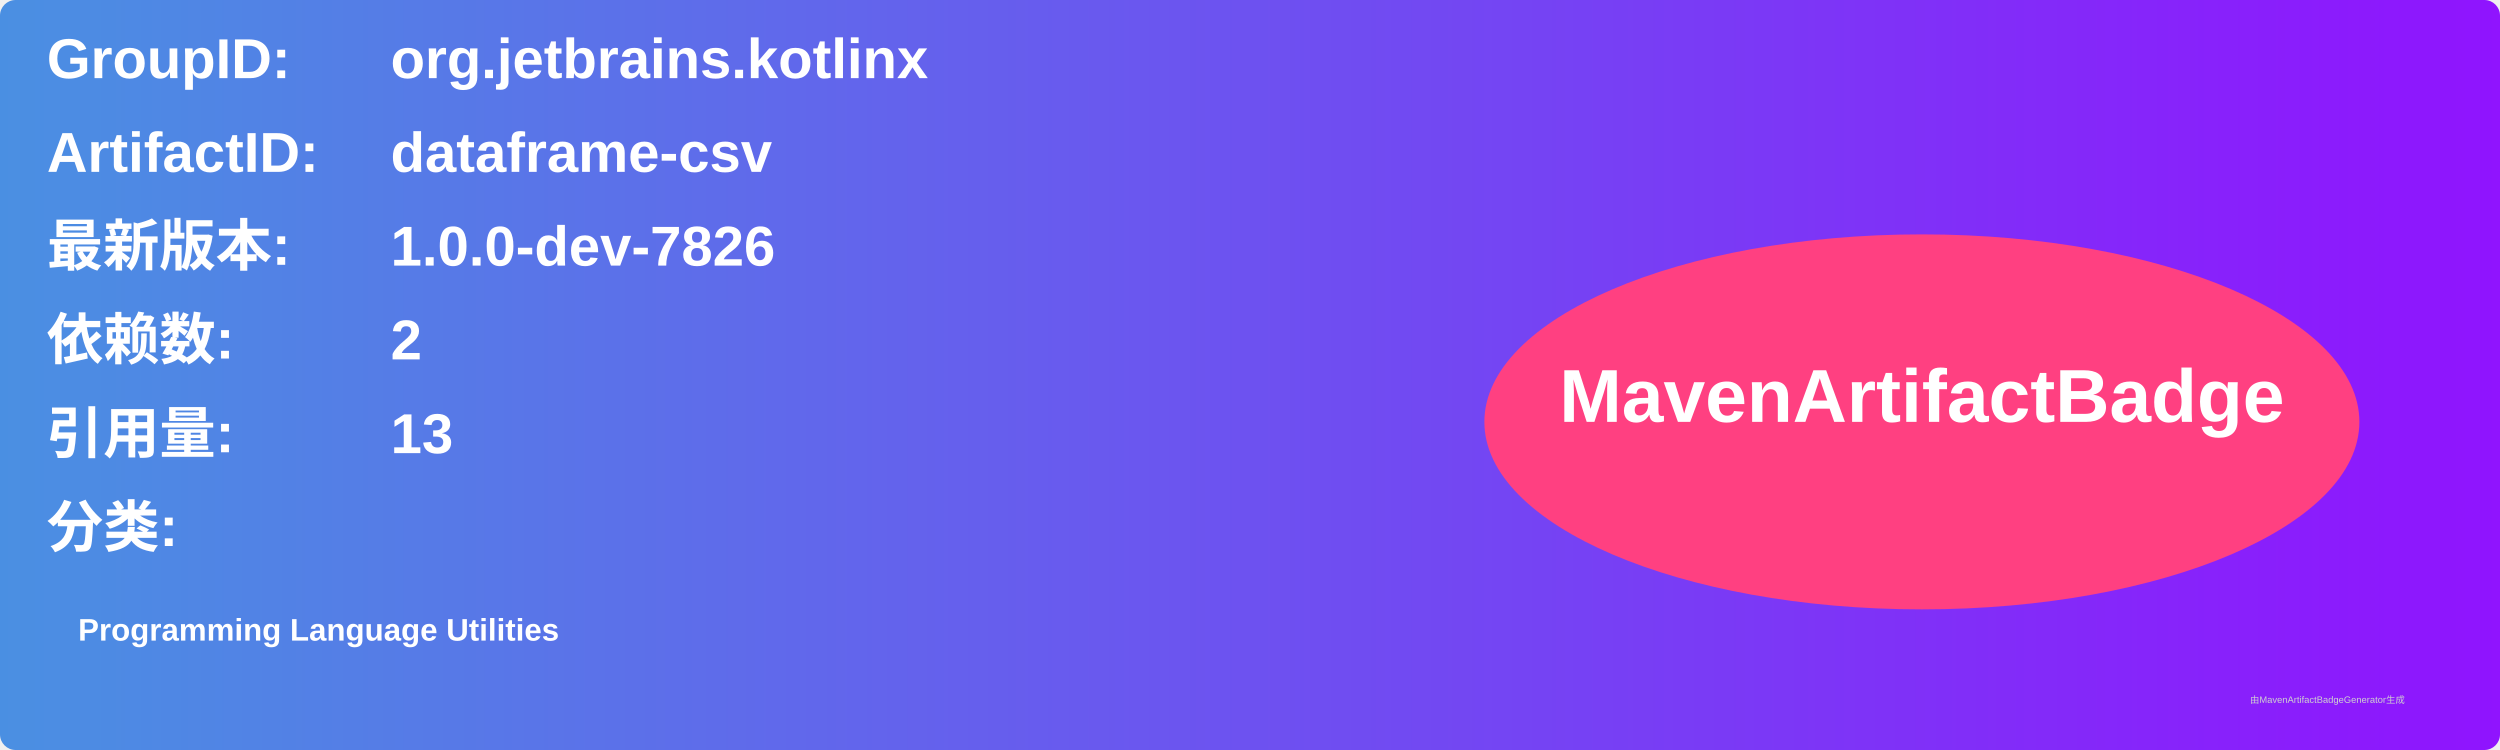
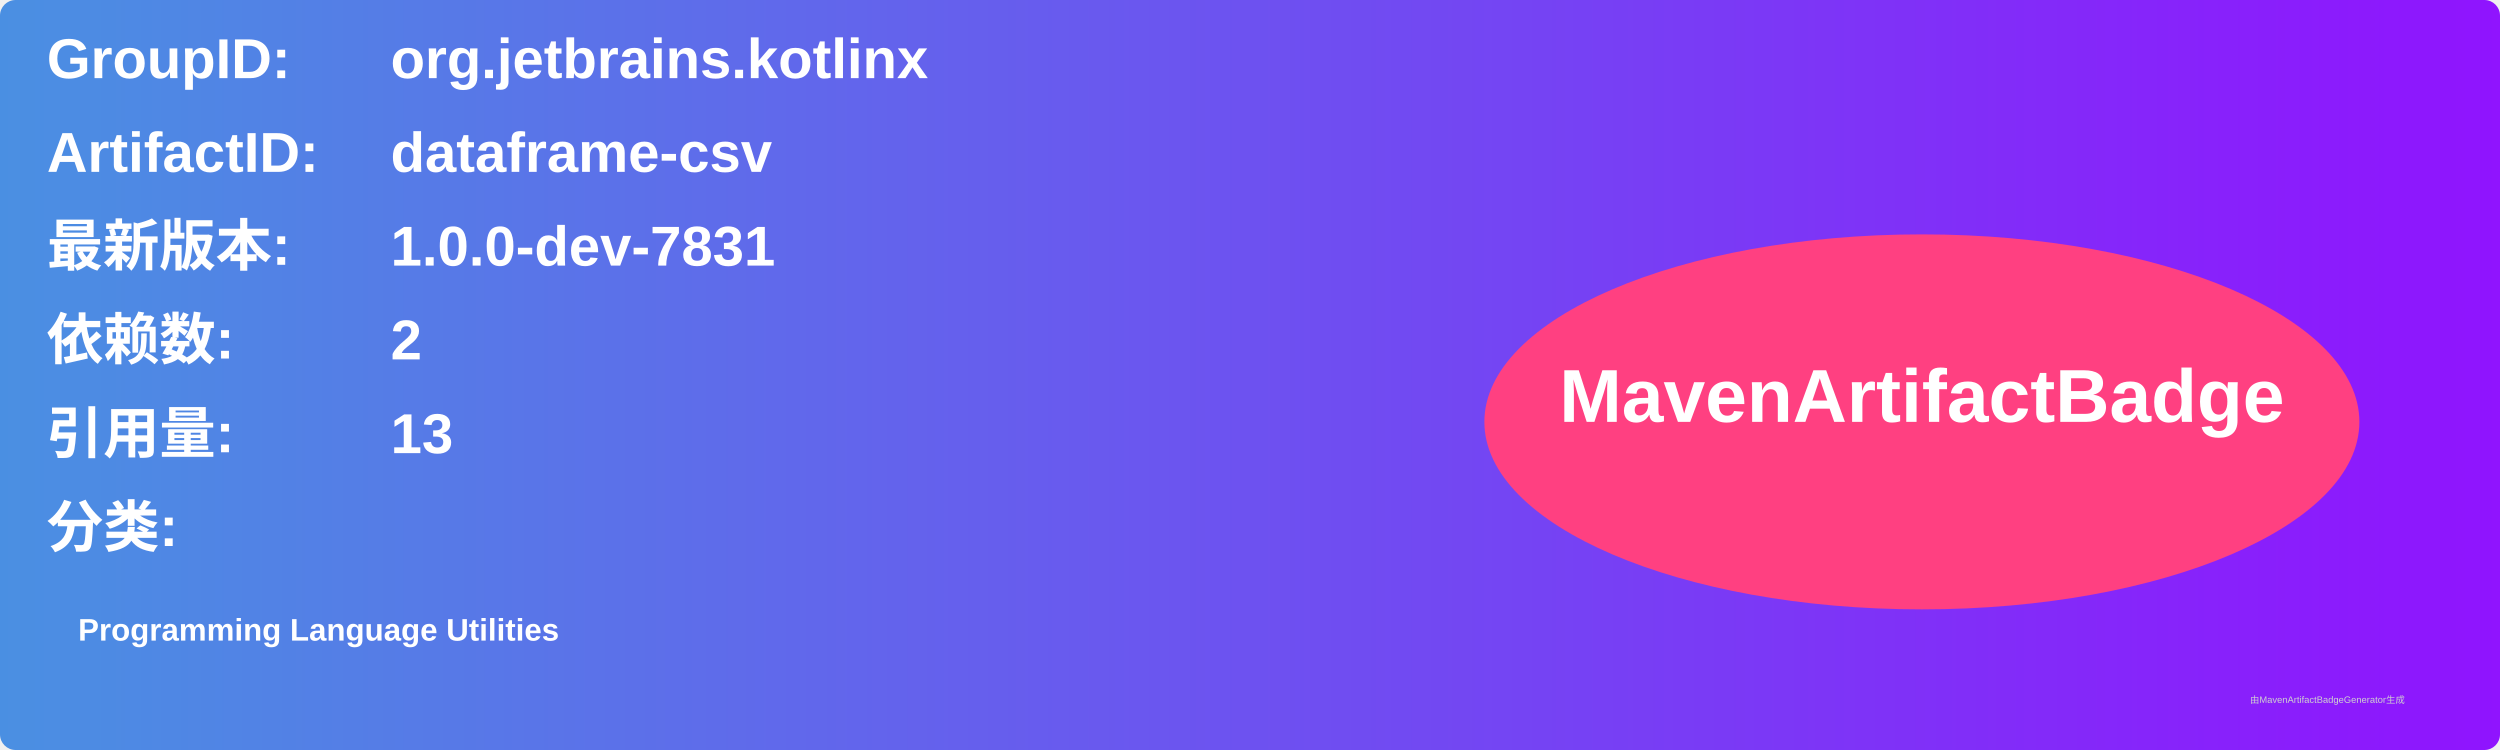
<svg xmlns="http://www.w3.org/2000/svg" width="800" height="240" viewBox="0 0 800 240">
  <linearGradient id="grad" x1="0%" y1="0%" x2="100%" y2="0%">
    <stop offset="0%" stop-color="#4a90e2" />
    <stop offset="100%" stop-color="#9013fe" />
  </linearGradient>
  <rect width="100%" height="100%" rx="5" ry="5" fill="url(#grad)" />
  <g transform="translate(15, 15)">
    <text x="0" y="10" font-family="Arial" font-size="18" fill="white" font-weight="bold" width="260">GroupID:</text>
    <text x="110" y="10" font-family="Arial" font-size="18" fill="white" font-weight="bold" width="460">org.jetbrains.kotlinx</text>
    <text x="0" y="40" font-family="Arial" font-size="18" fill="white" font-weight="bold" width="260">ArtifactID:</text>
    <text x="110" y="40" font-family="Arial" font-size="18" fill="white" font-weight="bold" width="460">dataframe-csv</text>
    <text x="0" y="70" font-family="Arial" font-size="18" fill="white" font-weight="bold">最新版本:</text>
    <text x="110" y="70" font-family="Arial" font-size="18" fill="white" font-weight="bold">
-       <tspan font-weight="bold">1.0.0-dev-7826</tspan>
+       <tspan font-weight="bold">1.0.0-dev-7831</tspan>
    </text>
    <text x="0" y="100" font-family="Arial" font-size="18" fill="white" font-weight="bold">依赖数: </text>
    <text x="110" y="100" font-family="Arial" font-size="18" fill="white">
      <tspan font-weight="bold">2</tspan>
    </text>
    <text x="0" y="130" font-family="Arial" font-size="18" fill="white" font-weight="bold">引用量: </text>
    <text x="110" y="130" font-family="Arial" font-size="18" fill="white">
      <tspan font-weight="bold">13</tspan>
    </text>
    <text x="0" y="160" font-family="Arial" font-size="18" fill="white" font-weight="bold">分类:</text>
    <text x="10" y="190" font-family="Arial" font-size="10" fill="white">
      <tspan font-weight="bold">Programming Language Utilities</tspan>
    </text>
    <ellipse cx="600" cy="120" rx="140" ry="60" fill="#ff4081" />
    <text x="600" y="120" text-anchor="middle" font-family="Arial" font-size="24" fill="white" font-weight="bold">MavenArtifactBadge</text>
  </g>
  <text x="720" y="225" font-family="Arial" font-size="3" fill="#d0d0d0">由MavenArtifactBadgeGenerator生成</text>
</svg>
